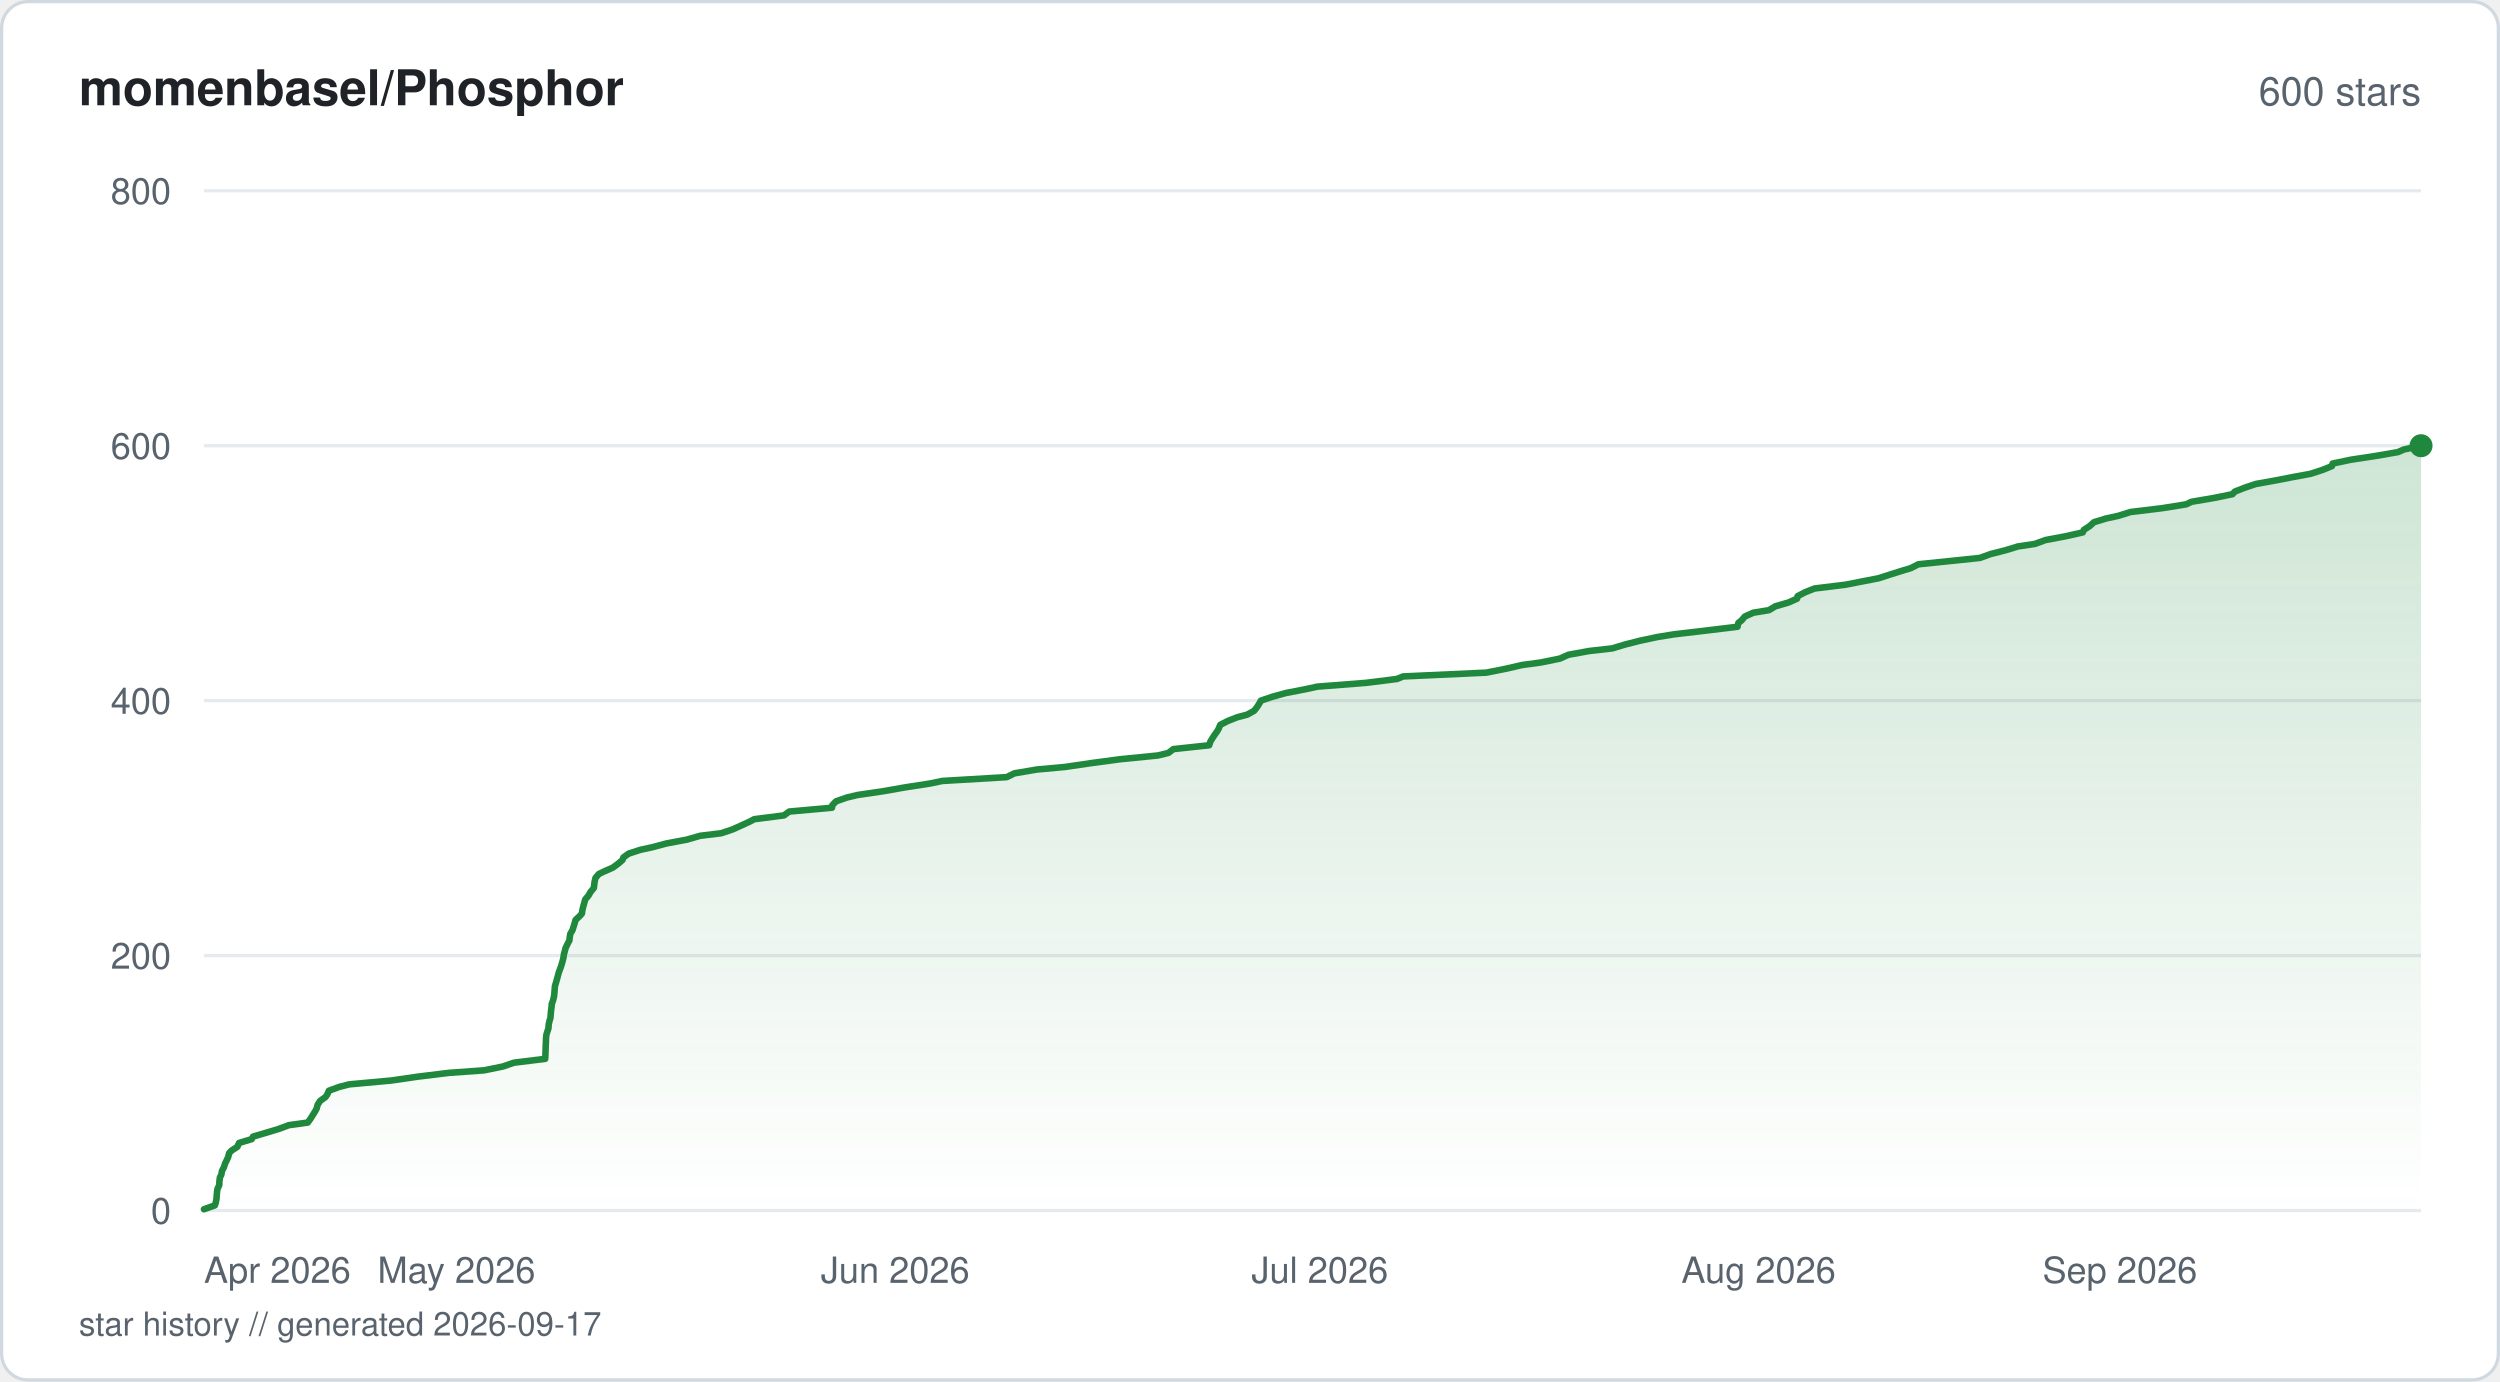
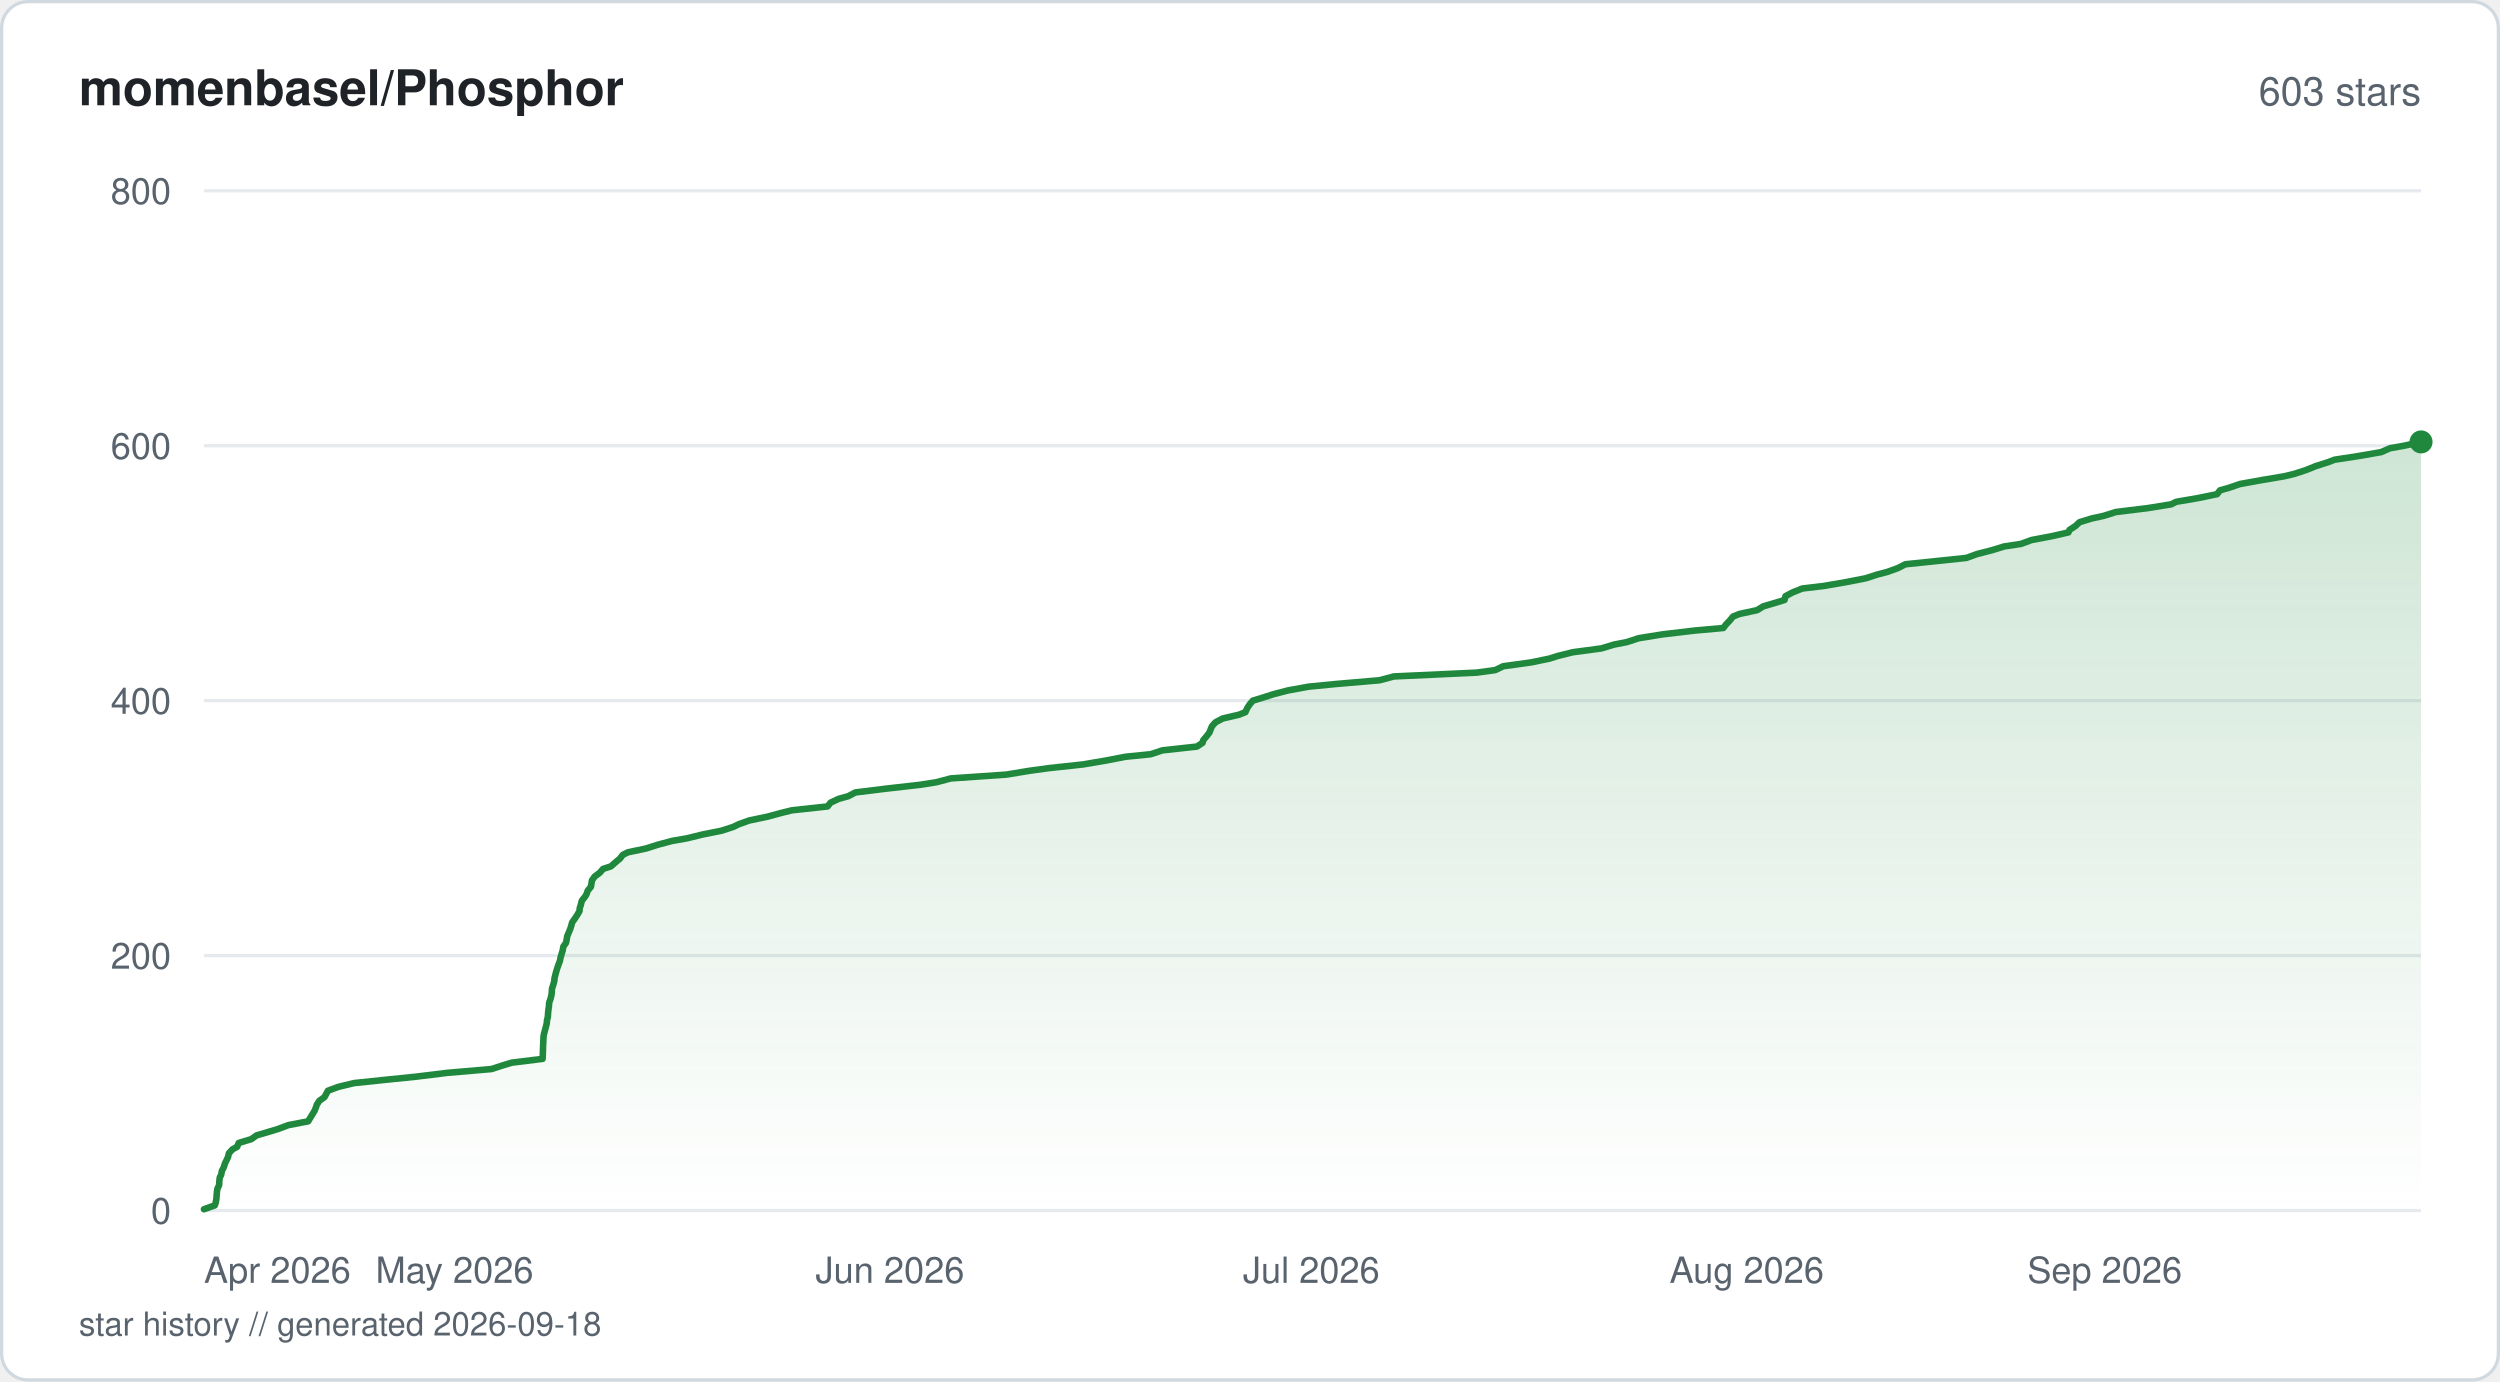
<svg xmlns="http://www.w3.org/2000/svg" viewBox="0 0 760 420" width="760" height="420" fill="none">
  <defs>
    <linearGradient id="fill-starhistorysvg" x1="0" y1="0" x2="0" y2="1">
      <stop offset="0%" stop-color="#1f883d" stop-opacity="0.22" />
      <stop offset="100%" stop-color="#1f883d" stop-opacity="0" />
    </linearGradient>
  </defs>
  <rect x="0.5" y="0.5" width="759" height="419" rx="8" fill="#ffffff" stroke="#d1d9e0" stroke-width="1" />
  <text x="24" y="32" fill="#1f2328" font-family="-apple-system, BlinkMacSystemFont, 'Segoe UI', Helvetica, Arial, sans-serif" font-size="15" font-weight="600">momenbasel/Phosphor</text>
-   <text x="736" y="32" fill="#59636e" font-family="-apple-system, BlinkMacSystemFont, 'Segoe UI', Helvetica, Arial, sans-serif" font-size="12" text-anchor="end">600 stars</text>
+   <text x="736" y="32" fill="#59636e" font-family="-apple-system, BlinkMacSystemFont, 'Segoe UI', Helvetica, Arial, sans-serif" font-size="12" text-anchor="end">603 stars</text>
  <line x1="62" y1="368" x2="736" y2="368" stroke="#e6eaef" stroke-width="1" />
  <text x="52" y="372" fill="#59636e" font-family="-apple-system, BlinkMacSystemFont, 'Segoe UI', Helvetica, Arial, sans-serif" font-size="11" text-anchor="end">0</text>
  <line x1="62" y1="290.5" x2="736" y2="290.5" stroke="#e6eaef" stroke-width="1" />
  <text x="52" y="294.5" fill="#59636e" font-family="-apple-system, BlinkMacSystemFont, 'Segoe UI', Helvetica, Arial, sans-serif" font-size="11" text-anchor="end">200</text>
  <line x1="62" y1="213" x2="736" y2="213" stroke="#e6eaef" stroke-width="1" />
  <text x="52" y="217" fill="#59636e" font-family="-apple-system, BlinkMacSystemFont, 'Segoe UI', Helvetica, Arial, sans-serif" font-size="11" text-anchor="end">400</text>
  <line x1="62" y1="135.5" x2="736" y2="135.5" stroke="#e6eaef" stroke-width="1" />
  <text x="52" y="139.5" fill="#59636e" font-family="-apple-system, BlinkMacSystemFont, 'Segoe UI', Helvetica, Arial, sans-serif" font-size="11" text-anchor="end">600</text>
  <line x1="62" y1="58" x2="736" y2="58" stroke="#e6eaef" stroke-width="1" />
  <text x="52" y="62" fill="#59636e" font-family="-apple-system, BlinkMacSystemFont, 'Segoe UI', Helvetica, Arial, sans-serif" font-size="11" text-anchor="end">800</text>
-   <path d="M62 367.61 L65.3 366.45 L65.57 365.68 L65.81 364.51 L65.89 363.35 L65.99 362.19 L66.12 361.41 L66.66 360.25 L66.7 359.09 L66.85 357.93 L67.27 357.15 L67.48 355.99 L68.07 354.83 L68.44 353.66 L68.84 352.89 L69.37 351.73 L69.66 350.56 L70.38 349.79 L72.16 348.63 L72.67 347.46 L76.51 346.3 L76.93 345.53 L80.89 344.36 L84.73 343.2 L87.85 342.04 L93.55 341.26 L94.4 340.1 L95.11 338.94 L95.84 337.78 L96.26 337 L96.56 335.84 L97.31 334.68 L98.94 333.51 L99.47 332.74 L99.98 331.58 L103.17 330.41 L106.19 329.64 L118.92 328.48 L126.98 327.31 L136.47 326.15 L147.18 325.38 L152.89 324.21 L156.28 323.05 L165.74 321.89 L165.78 321.11 L165.83 319.95 L165.87 318.79 L165.91 317.63 L165.96 316.85 L165.98 315.69 L166.11 314.52 L166.35 313.75 L166.73 312.59 L166.8 311.43 L167.07 310.26 L167.33 309.49 L167.42 308.33 L167.53 307.16 L167.68 306 L167.73 305.23 L168.15 304.06 L168.42 302.9 L168.55 301.74 L168.6 300.96 L168.7 299.8 L169.04 298.64 L169.37 297.48 L169.58 296.7 L169.9 295.54 L170.34 294.38 L170.61 293.6 L170.96 292.44 L171.26 291.27 L171.42 290.11 L171.65 289.34 L171.95 288.18 L172.51 287.01 L173.11 285.85 L173.18 285.08 L173.36 283.91 L174.04 282.75 L174.4 281.59 L174.66 280.81 L174.97 279.65 L176.23 278.49 L176.9 277.71 L177.07 276.55 L177.36 275.39 L177.69 274.23 L177.89 273.45 L178.88 272.29 L179.54 271.13 L180.52 269.96 L180.62 269.19 L180.76 268.02 L181.04 266.86 L182.04 265.7 L183.63 264.93 L186.29 263.76 L187.88 262.6 L189.23 261.44 L189.51 260.66 L191.12 259.5 L194.68 258.34 L198.31 257.56 L202.64 256.4 L208.83 255.24 L212.86 254.08 L219.25 253.3 L222.71 252.14 L225.28 250.98 L227.84 249.81 L229.27 249.04 L238.31 247.88 L239.93 246.71 L252.92 245.55 L253.03 244.77 L254.15 243.61 L257.45 242.45 L260.68 241.68 L268.6 240.51 L275.21 239.35 L282.72 238.19 L286.45 237.41 L306.04 236.25 L308.4 235.09 L315.24 233.93 L323.79 233.15 L331.7 231.99 L340.33 230.83 L352.03 229.66 L355.2 228.89 L356.7 227.73 L367.59 226.56 L367.97 225.4 L368.44 224.63 L369.2 223.46 L370.03 222.3 L370.47 221.53 L370.95 220.36 L373.21 219.2 L376.14 218.04 L379.11 217.26 L381.24 216.1 L382.15 214.94 L382.88 213.78 L383.3 213 L386.7 211.84 L390.89 210.68 L396.93 209.51 L400.46 208.74 L415.34 207.58 L424.67 206.41 L426.51 205.64 L451.85 204.48 L457.7 203.31 L462.79 202.15 L468.48 201.38 L474.2 200.21 L476.79 199.05 L483.2 197.89 L490.12 197.11 L493.96 195.95 L498.5 194.79 L503.97 193.63 L508.79 192.85 L518.67 191.69 L528.21 190.53 L528.47 189.36 L529.46 188.59 L530.41 187.43 L533.02 186.26 L537.77 185.49 L539.68 184.33 L543.69 183.16 L546.3 182 L546.48 181.23 L548.72 180.06 L551.65 178.9 L561.1 177.74 L565.04 176.96 L571.05 175.8 L574.65 174.64 L578.34 173.48 L580.92 172.7 L583.19 171.54 L594.48 170.38 L601.92 169.6 L605.1 168.44 L609.66 167.28 L613.5 166.11 L618.64 165.34 L621.79 164.18 L628.02 163.01 L633.16 161.85 L633.49 161.08 L635.29 159.91 L636.55 158.75 L640.36 157.59 L643.99 156.81 L647.67 155.65 L657.29 154.49 L664.59 153.32 L666.19 152.55 L672.98 151.39 L678.68 150.23 L679.36 149.45 L682.33 148.29 L685.76 147.13 L692.26 145.96 L696.16 145.19 L702.46 144.02 L706.02 142.86 L708.91 141.7 L709.11 140.92 L714.64 139.76 L722.24 138.6 L728.97 137.44 L730.74 136.66 L736 135.5 L736 368 L62 368 Z" fill="url(#fill-starhistorysvg)" />
-   <path d="M62 367.61 L65.3 366.45 L65.57 365.68 L65.81 364.51 L65.89 363.35 L65.99 362.19 L66.12 361.41 L66.66 360.25 L66.7 359.09 L66.85 357.93 L67.27 357.15 L67.48 355.99 L68.07 354.83 L68.44 353.66 L68.84 352.89 L69.37 351.73 L69.66 350.56 L70.38 349.79 L72.16 348.63 L72.67 347.46 L76.51 346.3 L76.93 345.53 L80.89 344.36 L84.73 343.2 L87.85 342.04 L93.55 341.26 L94.4 340.1 L95.11 338.94 L95.84 337.78 L96.26 337 L96.56 335.84 L97.31 334.68 L98.94 333.51 L99.47 332.74 L99.98 331.58 L103.17 330.41 L106.19 329.64 L118.92 328.48 L126.98 327.31 L136.47 326.15 L147.18 325.38 L152.89 324.21 L156.28 323.05 L165.74 321.89 L165.78 321.11 L165.83 319.95 L165.87 318.79 L165.91 317.63 L165.96 316.85 L165.98 315.69 L166.11 314.52 L166.35 313.75 L166.73 312.59 L166.8 311.43 L167.07 310.26 L167.33 309.49 L167.42 308.33 L167.53 307.16 L167.68 306 L167.73 305.23 L168.15 304.06 L168.42 302.9 L168.55 301.74 L168.6 300.96 L168.7 299.8 L169.04 298.64 L169.37 297.48 L169.58 296.7 L169.9 295.54 L170.34 294.38 L170.61 293.6 L170.96 292.44 L171.26 291.27 L171.42 290.11 L171.65 289.34 L171.95 288.18 L172.51 287.01 L173.11 285.85 L173.18 285.08 L173.36 283.91 L174.04 282.75 L174.4 281.59 L174.66 280.81 L174.97 279.65 L176.23 278.49 L176.9 277.71 L177.07 276.55 L177.36 275.39 L177.69 274.23 L177.89 273.45 L178.88 272.29 L179.54 271.13 L180.52 269.96 L180.62 269.19 L180.76 268.02 L181.04 266.86 L182.04 265.7 L183.63 264.93 L186.29 263.76 L187.88 262.6 L189.23 261.44 L189.51 260.66 L191.12 259.5 L194.68 258.34 L198.31 257.56 L202.64 256.4 L208.83 255.24 L212.86 254.08 L219.25 253.3 L222.71 252.14 L225.28 250.98 L227.84 249.81 L229.27 249.04 L238.31 247.88 L239.93 246.71 L252.92 245.55 L253.03 244.77 L254.15 243.61 L257.45 242.45 L260.68 241.68 L268.6 240.51 L275.21 239.35 L282.72 238.19 L286.45 237.41 L306.04 236.25 L308.4 235.09 L315.24 233.93 L323.79 233.15 L331.7 231.99 L340.33 230.83 L352.03 229.66 L355.2 228.89 L356.7 227.73 L367.59 226.56 L367.97 225.4 L368.44 224.63 L369.2 223.46 L370.03 222.3 L370.47 221.53 L370.95 220.36 L373.21 219.2 L376.14 218.04 L379.11 217.26 L381.24 216.1 L382.15 214.94 L382.88 213.78 L383.3 213 L386.7 211.84 L390.89 210.68 L396.93 209.51 L400.46 208.74 L415.34 207.58 L424.67 206.41 L426.51 205.64 L451.85 204.48 L457.7 203.31 L462.79 202.15 L468.48 201.38 L474.2 200.21 L476.79 199.05 L483.2 197.89 L490.12 197.11 L493.96 195.95 L498.5 194.79 L503.97 193.63 L508.79 192.85 L518.67 191.69 L528.21 190.53 L528.47 189.36 L529.46 188.59 L530.41 187.43 L533.02 186.26 L537.77 185.49 L539.68 184.33 L543.69 183.16 L546.3 182 L546.48 181.23 L548.72 180.06 L551.65 178.9 L561.1 177.74 L565.04 176.96 L571.05 175.8 L574.65 174.64 L578.34 173.48 L580.92 172.7 L583.19 171.54 L594.48 170.38 L601.92 169.6 L605.1 168.44 L609.66 167.28 L613.5 166.11 L618.64 165.34 L621.79 164.18 L628.02 163.01 L633.16 161.85 L633.49 161.08 L635.29 159.91 L636.55 158.75 L640.36 157.59 L643.99 156.81 L647.67 155.65 L657.29 154.49 L664.59 153.32 L666.19 152.55 L672.98 151.39 L678.68 150.23 L679.36 149.45 L682.33 148.29 L685.76 147.13 L692.26 145.96 L696.16 145.19 L702.46 144.02 L706.02 142.86 L708.91 141.7 L709.11 140.92 L714.64 139.76 L722.24 138.6 L728.97 137.44 L730.74 136.66 L736 135.5" stroke="#1f883d" stroke-width="2" stroke-linejoin="round" stroke-linecap="round" fill="none" />
-   <circle cx="736" cy="135.5" r="3.5" fill="#1f883d" />
+   <path d="M62 367.61 L65.28 366.45 L65.55 365.68 L65.78 364.51 L65.86 363.35 L65.96 362.19 L66.08 361.41 L66.62 360.25 L66.67 359.09 L66.81 357.93 L67.23 357.15 L67.44 355.99 L68.03 354.83 L68.39 353.66 L68.78 352.89 L69.32 351.73 L69.6 350.56 L70.68 349.4 L72.08 348.63 L72.58 347.46 L76.4 346.3 L78.02 345.14 L80.74 344.36 L84.56 343.2 L87.66 342.04 L93.68 340.88 L94.15 340.1 L94.85 338.94 L95.58 337.78 L96.06 336.61 L96.3 335.84 L97.04 334.68 L98.66 333.51 L99.28 332.35 L99.69 331.58 L102.85 330.41 L107.67 329.25 L118.81 328.09 L126.48 327.31 L135.9 326.15 L149.41 324.99 L152.98 323.83 L155.57 323.05 L164.95 321.89 L165.01 320.73 L165.05 319.56 L165.07 318.79 L165.12 317.63 L165.17 316.46 L165.22 315.3 L165.32 314.52 L165.62 313.36 L165.94 312.2 L166.22 311.04 L166.27 310.26 L166.55 309.1 L166.62 307.94 L166.74 306.77 L166.87 306 L166.94 304.84 L167.35 303.68 L167.64 302.51 L167.74 301.74 L167.8 300.58 L168.18 299.41 L168.5 298.25 L168.55 297.48 L168.84 296.31 L169.15 295.15 L169.52 293.99 L169.8 293.21 L170.23 292.05 L170.46 290.89 L170.81 289.73 L171.06 288.95 L171.24 287.79 L172.06 286.63 L172.3 285.46 L172.4 284.69 L172.89 283.52 L173.37 282.36 L173.73 281.2 L173.92 280.43 L174.75 279.26 L175.51 278.1 L176.18 276.94 L176.22 276.16 L176.59 275 L176.86 273.84 L177.78 272.68 L178.28 271.9 L178.68 270.74 L179.64 269.58 L179.83 268.41 L179.94 267.64 L180.77 266.48 L182.33 265.31 L183.34 264.15 L185.71 263.38 L187.03 262.21 L188.42 261.05 L189.32 259.89 L190.86 259.11 L196.35 257.95 L200 256.79 L204.35 255.63 L208.83 254.85 L213.57 253.69 L219.37 252.53 L222.95 251.36 L224.52 250.59 L227.76 249.43 L233.35 248.26 L237.61 247.1 L240.76 246.33 L251.57 245.16 L252.49 244 L254.99 242.84 L257.84 242.06 L260.05 240.9 L269.47 239.74 L279.66 238.58 L284.67 237.8 L289.03 236.64 L305.9 235.48 L313.02 234.31 L318.63 233.54 L329.3 232.38 L336.15 231.21 L342.2 230.05 L349.84 229.28 L353.35 228.11 L363.9 226.95 L365.6 225.79 L365.78 225.01 L366.78 223.85 L367.67 222.69 L368.12 221.53 L368.45 220.75 L369.5 219.59 L371.68 218.43 L376.69 217.26 L378.61 216.49 L379.12 215.33 L379.88 214.16 L380.86 213 L383.41 212.23 L387.05 211.06 L391.5 209.9 L397.88 208.74 L405.85 207.96 L419.37 206.8 L423.73 205.64 L448.88 204.48 L454.58 203.7 L456.96 202.54 L465.39 201.38 L471.06 200.21 L473.47 199.44 L478.12 198.28 L486.85 197.11 L490.67 195.95 L494.61 195.18 L498.19 194.01 L505.38 192.85 L515.19 191.69 L523.89 190.91 L524.78 189.75 L525.9 188.59 L526.84 187.43 L528.77 186.65 L534.15 185.49 L536.04 184.33 L540.02 183.16 L542.5 182.39 L542.79 181.23 L545.01 180.06 L547.92 178.9 L554.45 178.13 L561.21 176.96 L567.17 175.8 L570.75 174.64 L573.76 173.86 L576.96 172.7 L579.22 171.54 L590.42 170.38 L597.81 169.6 L600.96 168.44 L605.49 167.28 L609.3 166.11 L614.4 165.34 L617.53 164.18 L623.71 163.01 L628.8 161.85 L629.13 161.08 L630.93 159.91 L632.17 158.75 L635.96 157.59 L639.55 156.81 L643.21 155.65 L652.75 154.49 L660 153.32 L661.58 152.55 L668.33 151.39 L673.98 150.23 L674.89 149.06 L677.6 148.29 L681 147.13 L687.46 145.96 L694.37 144.8 L697.58 144.02 L701.12 142.86 L703.98 141.7 L707.64 140.54 L709.67 139.76 L717.21 138.6 L723.88 137.44 L726.53 136.27 L730.86 135.5 L736 134.34 L736 368 L62 368 Z" fill="url(#fill-starhistorysvg)" />
+   <path d="M62 367.61 L65.28 366.45 L65.55 365.68 L65.78 364.51 L65.86 363.35 L65.96 362.19 L66.08 361.41 L66.62 360.25 L66.67 359.09 L66.81 357.93 L67.23 357.15 L67.44 355.99 L68.03 354.83 L68.39 353.66 L68.78 352.89 L69.32 351.73 L69.6 350.56 L70.68 349.4 L72.08 348.63 L72.58 347.46 L76.4 346.3 L78.02 345.14 L80.74 344.36 L84.56 343.2 L87.66 342.04 L93.68 340.88 L94.15 340.1 L94.85 338.94 L95.58 337.78 L96.06 336.61 L96.3 335.84 L97.04 334.68 L98.66 333.51 L99.28 332.35 L99.69 331.58 L102.85 330.41 L107.67 329.25 L118.81 328.09 L126.48 327.31 L135.9 326.15 L149.41 324.99 L152.98 323.83 L155.57 323.05 L164.95 321.89 L165.01 320.73 L165.05 319.56 L165.07 318.79 L165.12 317.63 L165.17 316.46 L165.22 315.3 L165.32 314.52 L165.62 313.36 L165.94 312.2 L166.22 311.04 L166.27 310.26 L166.55 309.1 L166.62 307.94 L166.74 306.77 L166.87 306 L166.94 304.84 L167.35 303.68 L167.64 302.51 L167.74 301.74 L167.8 300.58 L168.18 299.41 L168.5 298.25 L168.55 297.48 L168.84 296.31 L169.15 295.15 L169.52 293.99 L169.8 293.21 L170.23 292.05 L170.46 290.89 L170.81 289.73 L171.06 288.95 L171.24 287.79 L172.06 286.63 L172.3 285.46 L172.4 284.69 L172.89 283.52 L173.37 282.36 L173.73 281.2 L173.92 280.43 L174.75 279.26 L175.51 278.1 L176.18 276.94 L176.22 276.16 L176.59 275 L176.86 273.84 L177.78 272.68 L178.28 271.9 L178.68 270.74 L179.64 269.58 L179.83 268.41 L179.94 267.64 L180.77 266.48 L182.33 265.31 L183.34 264.15 L185.71 263.38 L187.03 262.21 L188.42 261.05 L189.32 259.89 L190.86 259.11 L196.35 257.95 L200 256.79 L204.35 255.63 L208.83 254.85 L213.57 253.69 L219.37 252.53 L222.95 251.36 L224.52 250.59 L227.76 249.43 L233.35 248.26 L237.61 247.1 L240.76 246.33 L251.57 245.16 L252.49 244 L254.99 242.84 L257.84 242.06 L260.05 240.9 L269.47 239.74 L279.66 238.58 L284.67 237.8 L289.03 236.64 L305.9 235.48 L313.02 234.31 L318.63 233.54 L329.3 232.38 L336.15 231.21 L342.2 230.05 L349.84 229.28 L353.35 228.11 L363.9 226.95 L365.6 225.79 L365.78 225.01 L366.78 223.85 L367.67 222.69 L368.12 221.53 L368.45 220.75 L369.5 219.59 L371.68 218.43 L376.69 217.26 L378.61 216.49 L379.12 215.33 L379.88 214.16 L380.86 213 L383.41 212.23 L387.05 211.06 L391.5 209.9 L397.88 208.74 L405.85 207.96 L419.37 206.8 L423.73 205.64 L448.88 204.48 L454.58 203.7 L456.96 202.54 L465.39 201.38 L471.06 200.21 L473.47 199.44 L478.12 198.28 L486.85 197.11 L490.67 195.95 L494.61 195.18 L498.19 194.01 L505.38 192.85 L515.19 191.69 L523.89 190.91 L524.78 189.75 L525.9 188.59 L526.84 187.43 L528.77 186.65 L534.15 185.49 L536.04 184.33 L540.02 183.16 L542.5 182.39 L542.79 181.23 L545.01 180.06 L547.92 178.9 L554.45 178.13 L561.21 176.96 L567.17 175.8 L570.75 174.64 L573.76 173.86 L576.96 172.7 L579.22 171.54 L590.42 170.38 L597.81 169.6 L600.96 168.44 L605.49 167.28 L609.3 166.11 L614.4 165.34 L617.53 164.18 L623.71 163.01 L628.8 161.85 L629.13 161.08 L630.93 159.91 L632.17 158.75 L635.96 157.59 L639.55 156.81 L643.21 155.65 L652.75 154.49 L660 153.32 L661.58 152.55 L668.33 151.39 L673.98 150.23 L674.89 149.06 L677.6 148.29 L681 147.13 L687.46 145.96 L694.37 144.8 L697.58 144.02 L701.12 142.86 L703.98 141.7 L707.64 140.54 L709.67 139.76 L717.21 138.6 L723.88 137.44 L726.53 136.27 L730.86 135.5 L736 134.34" stroke="#1f883d" stroke-width="2" stroke-linejoin="round" stroke-linecap="round" fill="none" />
+   <circle cx="736" cy="134.34" r="3.5" fill="#1f883d" />
  <text x="62" y="390" fill="#59636e" font-family="-apple-system, BlinkMacSystemFont, 'Segoe UI', Helvetica, Arial, sans-serif" font-size="11" text-anchor="start">Apr 2026</text>
-   <text x="138.77" y="390" fill="#59636e" font-family="-apple-system, BlinkMacSystemFont, 'Segoe UI', Helvetica, Arial, sans-serif" font-size="11" text-anchor="middle">May 2026</text>
-   <text x="272.14" y="390" fill="#59636e" font-family="-apple-system, BlinkMacSystemFont, 'Segoe UI', Helvetica, Arial, sans-serif" font-size="11" text-anchor="middle">Jun 2026</text>
-   <text x="401.22" y="390" fill="#59636e" font-family="-apple-system, BlinkMacSystemFont, 'Segoe UI', Helvetica, Arial, sans-serif" font-size="11" text-anchor="middle">Jul 2026</text>
-   <text x="534.6" y="390" fill="#59636e" font-family="-apple-system, BlinkMacSystemFont, 'Segoe UI', Helvetica, Arial, sans-serif" font-size="11" text-anchor="middle">Aug 2026</text>
-   <text x="667.97" y="390" fill="#59636e" font-family="-apple-system, BlinkMacSystemFont, 'Segoe UI', Helvetica, Arial, sans-serif" font-size="11" text-anchor="end">Sep 2026</text>
-   <text x="24" y="406" fill="#59636e" font-family="-apple-system, BlinkMacSystemFont, 'Segoe UI', Helvetica, Arial, sans-serif" font-size="10">star history // generated 2026-09-17</text>
+   <text x="138.18" y="390" fill="#59636e" font-family="-apple-system, BlinkMacSystemFont, 'Segoe UI', Helvetica, Arial, sans-serif" font-size="11" text-anchor="middle">May 2026</text>
+   <text x="270.54" y="390" fill="#59636e" font-family="-apple-system, BlinkMacSystemFont, 'Segoe UI', Helvetica, Arial, sans-serif" font-size="11" text-anchor="middle">Jun 2026</text>
+   <text x="398.63" y="390" fill="#59636e" font-family="-apple-system, BlinkMacSystemFont, 'Segoe UI', Helvetica, Arial, sans-serif" font-size="11" text-anchor="middle">Jul 2026</text>
+   <text x="531" y="390" fill="#59636e" font-family="-apple-system, BlinkMacSystemFont, 'Segoe UI', Helvetica, Arial, sans-serif" font-size="11" text-anchor="middle">Aug 2026</text>
+   <text x="663.36" y="390" fill="#59636e" font-family="-apple-system, BlinkMacSystemFont, 'Segoe UI', Helvetica, Arial, sans-serif" font-size="11" text-anchor="end">Sep 2026</text>
+   <text x="24" y="406" fill="#59636e" font-family="-apple-system, BlinkMacSystemFont, 'Segoe UI', Helvetica, Arial, sans-serif" font-size="10">star history // generated 2026-09-18</text>
</svg>
